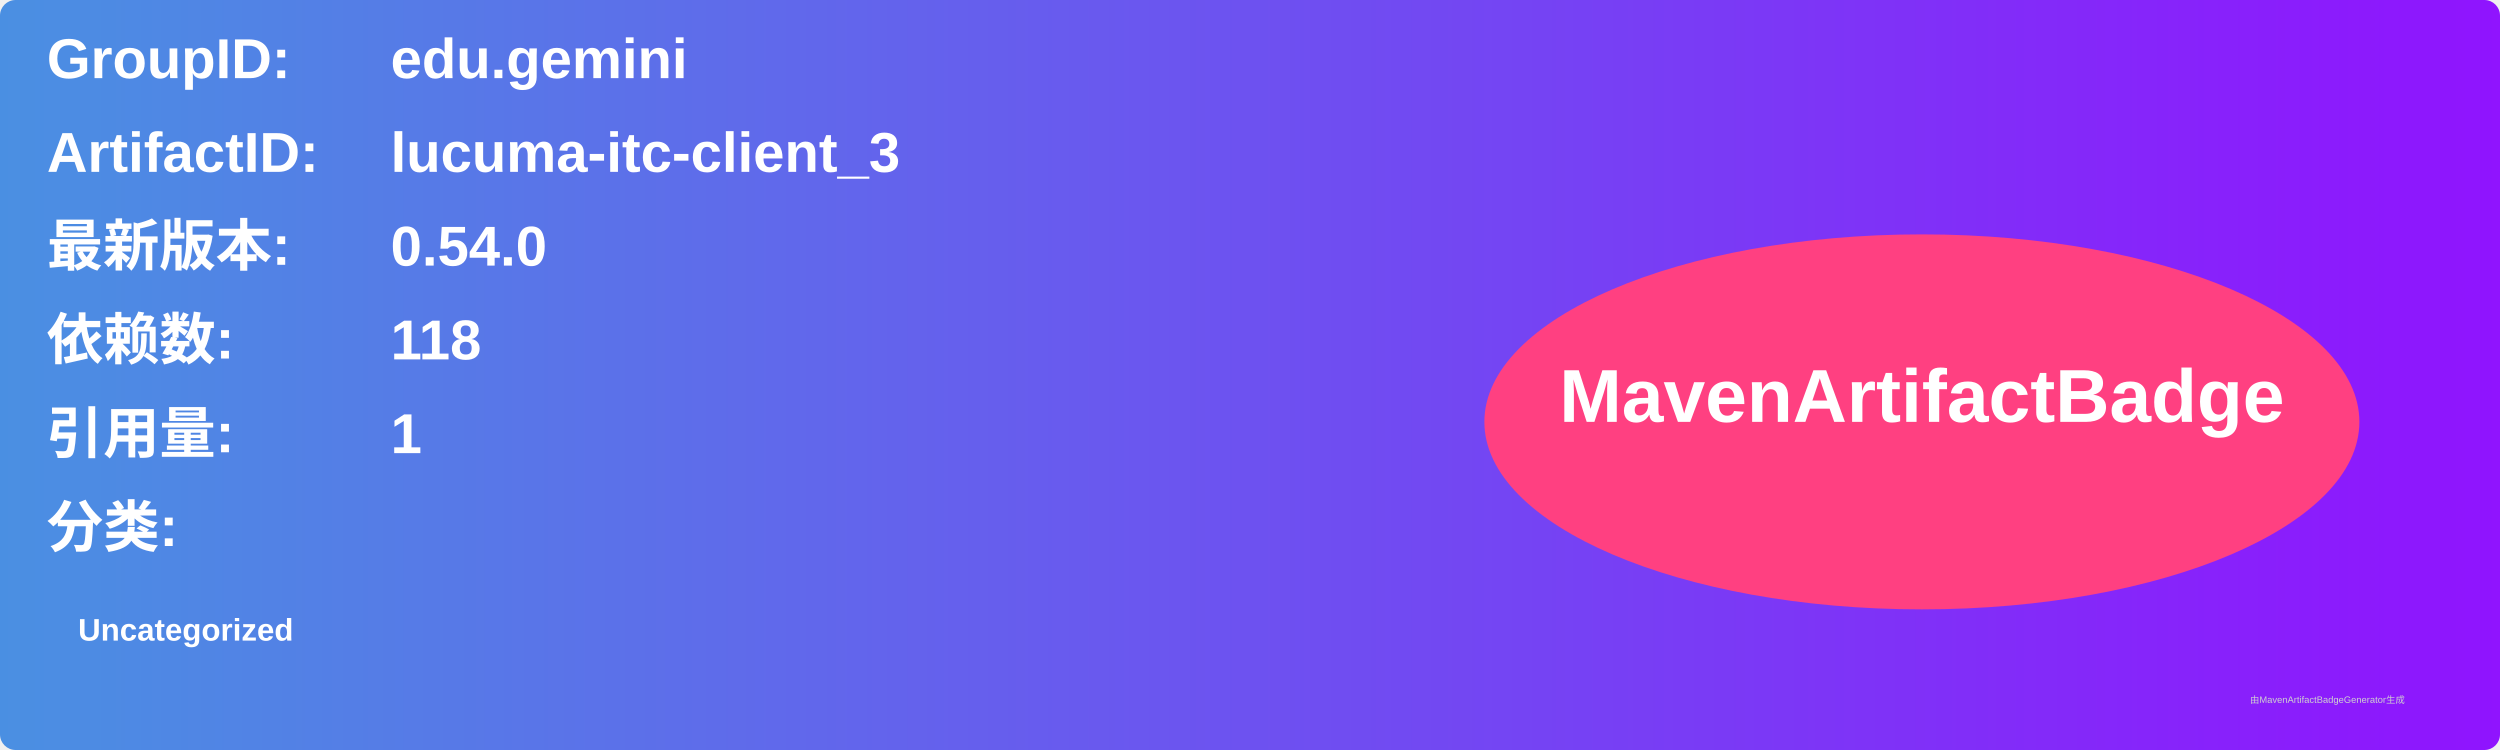
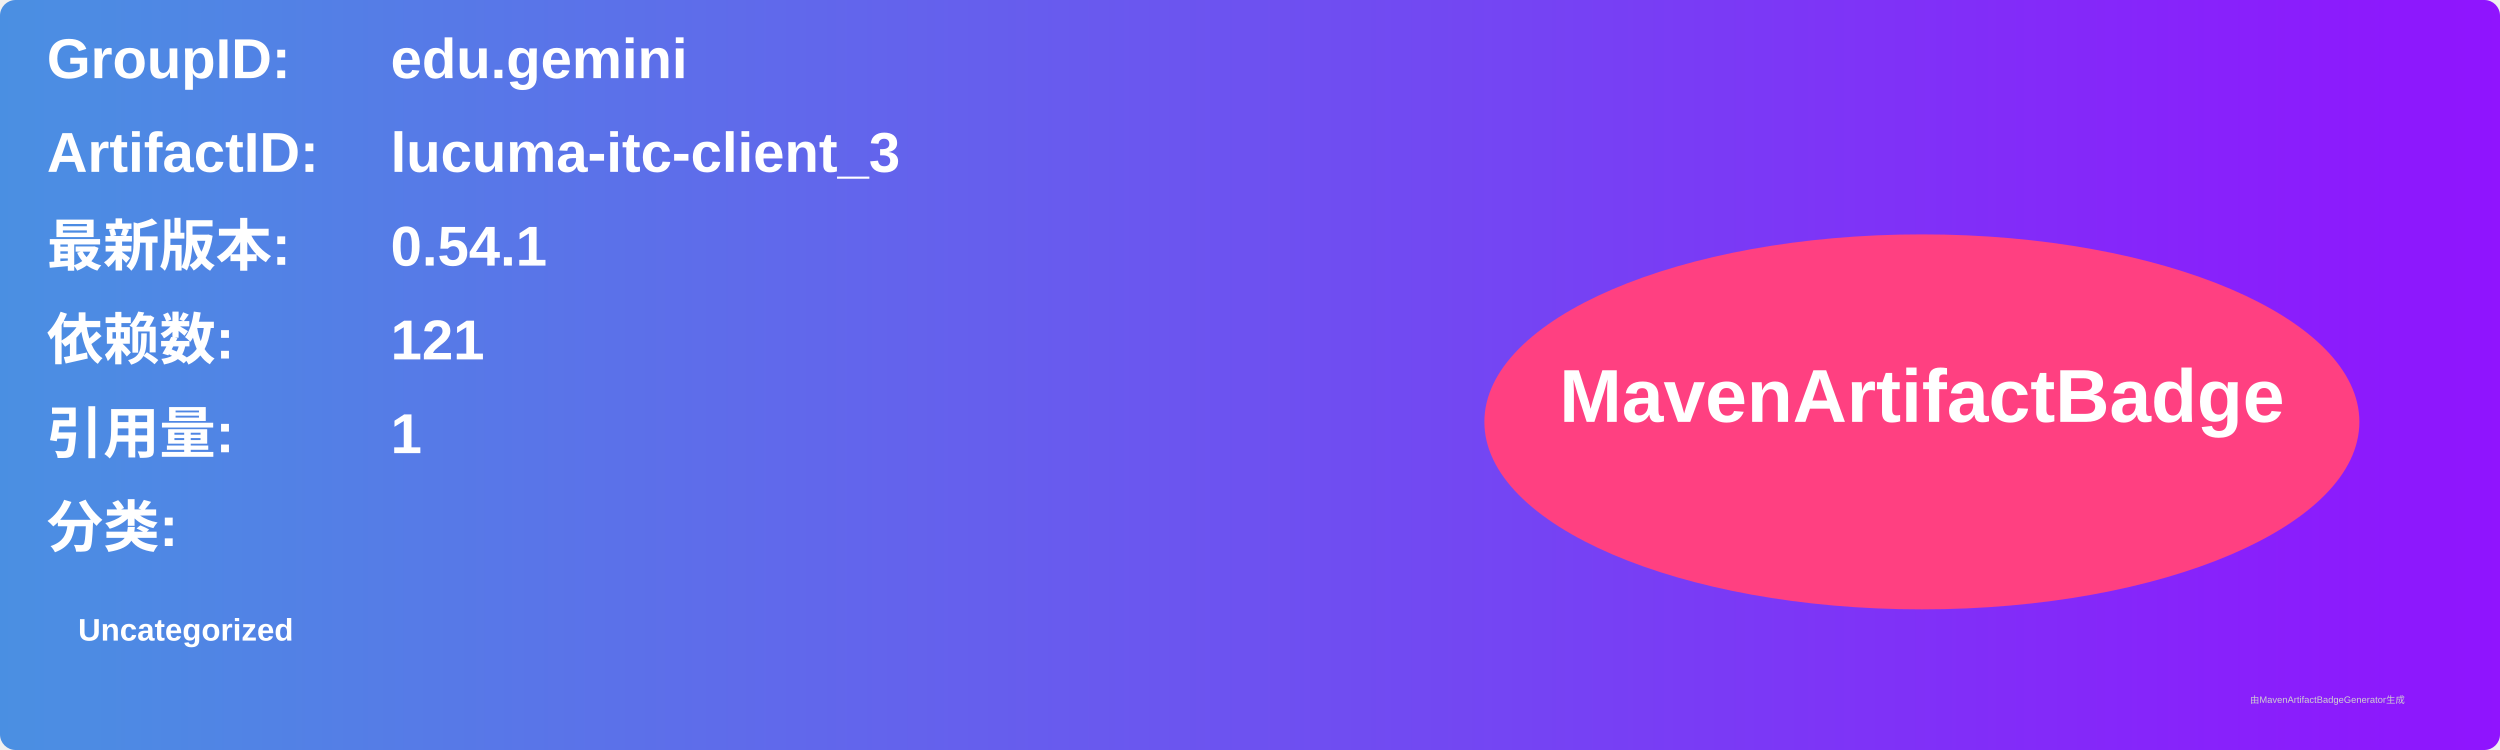
<svg xmlns="http://www.w3.org/2000/svg" width="800" height="240" viewBox="0 0 800 240">
  <linearGradient id="grad" x1="0%" y1="0%" x2="100%" y2="0%">
    <stop offset="0%" stop-color="#4a90e2" />
    <stop offset="100%" stop-color="#9013fe" />
  </linearGradient>
  <rect width="100%" height="100%" rx="5" ry="5" fill="url(#grad)" />
  <g transform="translate(15, 15)">
    <text x="0" y="10" font-family="Arial" font-size="18" fill="white" font-weight="bold" width="260">GroupID:</text>
    <text x="110" y="10" font-family="Arial" font-size="18" fill="white" font-weight="bold" width="460">edu.gemini</text>
    <text x="0" y="40" font-family="Arial" font-size="18" fill="white" font-weight="bold" width="260">ArtifactID:</text>
    <text x="110" y="40" font-family="Arial" font-size="18" fill="white" font-weight="bold" width="460">lucuma-itc-client_3</text>
    <text x="0" y="70" font-family="Arial" font-size="18" fill="white" font-weight="bold">最新版本:</text>
    <text x="110" y="70" font-family="Arial" font-size="18" fill="white" font-weight="bold">
-       <tspan font-weight="bold">0.54.0</tspan>
+       <tspan font-weight="bold">0.54.1</tspan>
    </text>
    <text x="0" y="100" font-family="Arial" font-size="18" fill="white" font-weight="bold">依赖数: </text>
    <text x="110" y="100" font-family="Arial" font-size="18" fill="white">
-       <tspan font-weight="bold">118</tspan>
+       <tspan font-weight="bold">121</tspan>
    </text>
    <text x="0" y="130" font-family="Arial" font-size="18" fill="white" font-weight="bold">引用量: </text>
    <text x="110" y="130" font-family="Arial" font-size="18" fill="white">
      <tspan font-weight="bold">1</tspan>
    </text>
    <text x="0" y="160" font-family="Arial" font-size="18" fill="white" font-weight="bold">分类:</text>
    <text x="10" y="190" font-family="Arial" font-size="10" fill="white">
      <tspan font-weight="bold">Uncategorized</tspan>
    </text>
    <ellipse cx="600" cy="120" rx="140" ry="60" fill="#ff4081" />
    <text x="600" y="120" text-anchor="middle" font-family="Arial" font-size="24" fill="white" font-weight="bold">MavenArtifactBadge</text>
  </g>
  <text x="720" y="225" font-family="Arial" font-size="3" fill="#d0d0d0">由MavenArtifactBadgeGenerator生成</text>
</svg>
